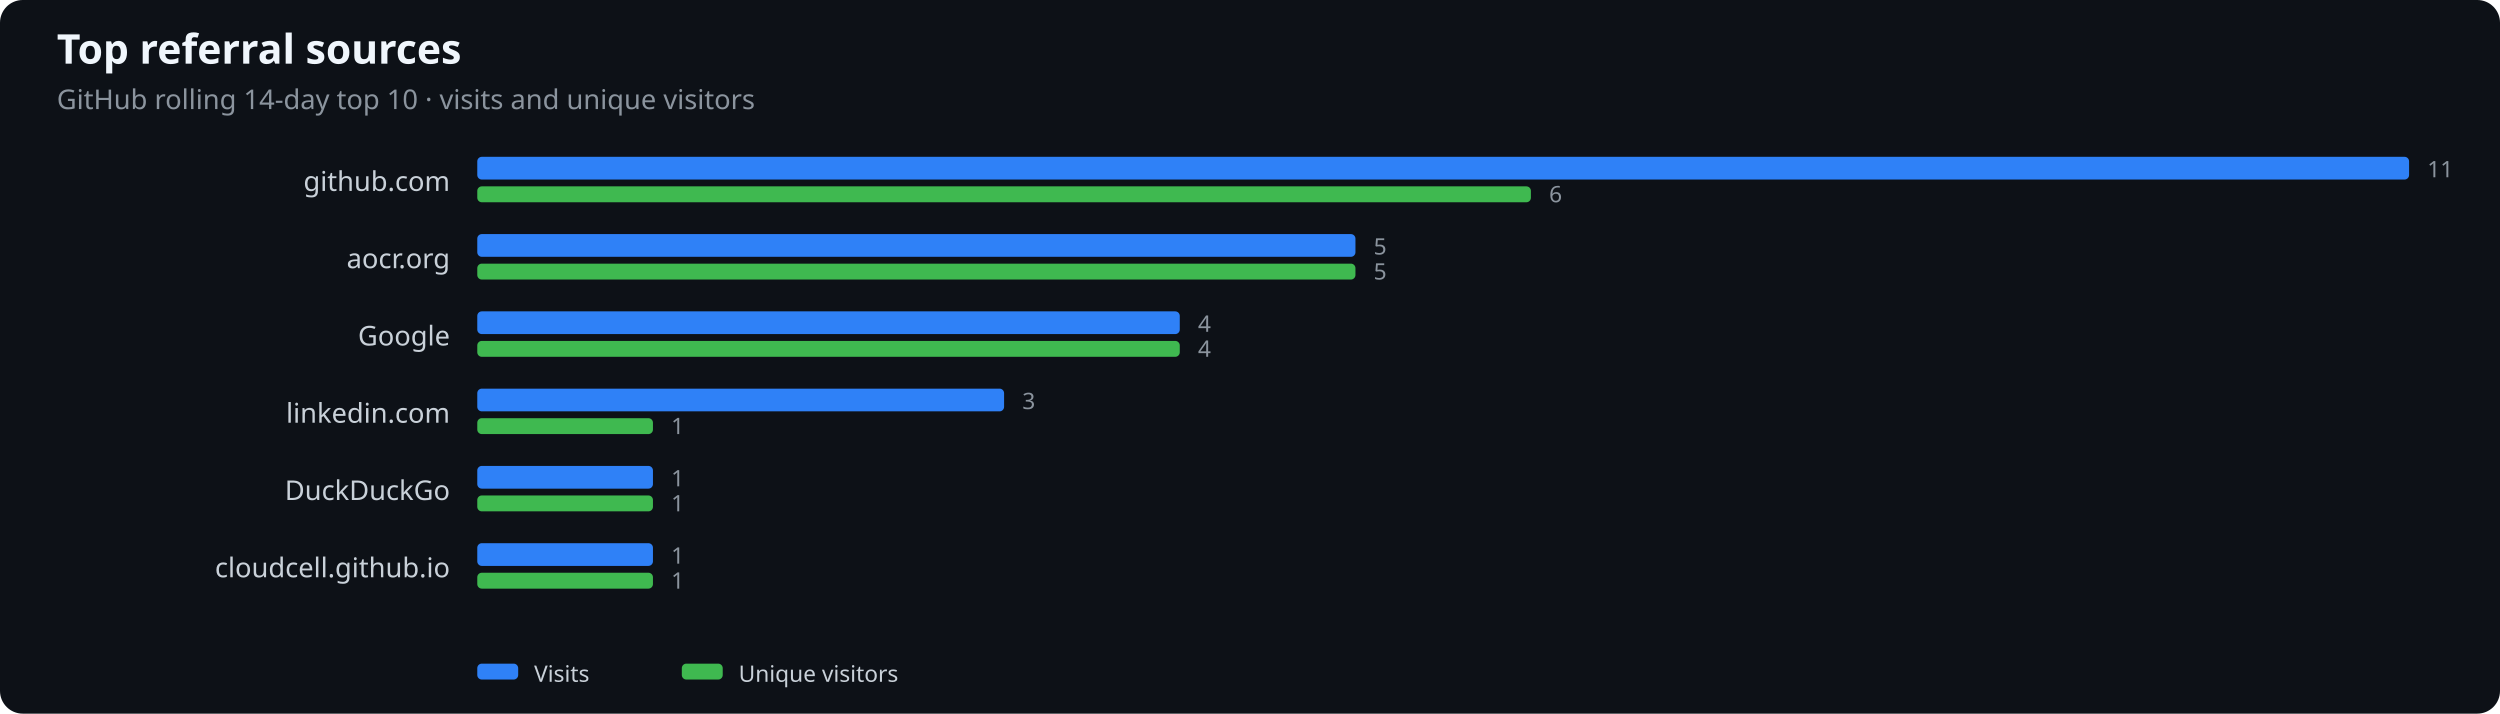
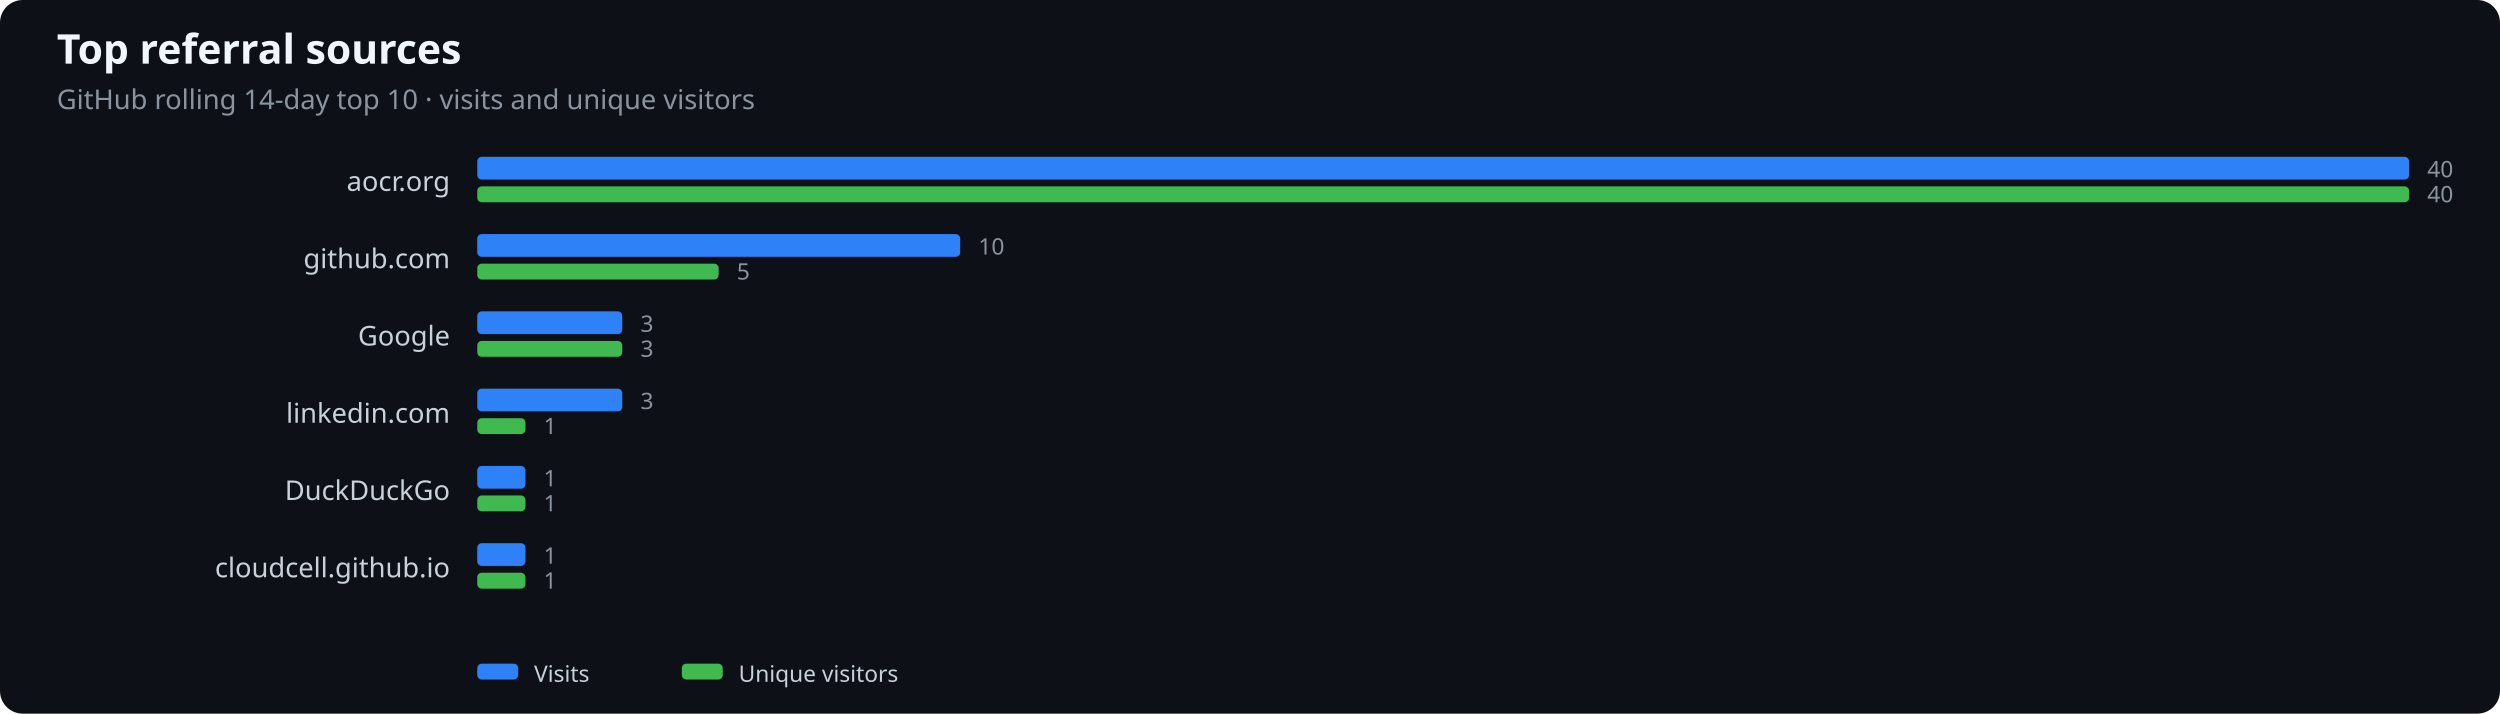
<svg xmlns="http://www.w3.org/2000/svg" width="1100" height="314" viewBox="0 0 1100 314" role="img" aria-label="Top referral sources">
  <rect width="100%" height="100%" fill="#0d1117" rx="10" />
  <text x="25" y="28" fill="#f0f6fc" font-family="system-ui,sans-serif" font-size="18" font-weight="600">Top referral sources</text>
  <text x="25" y="48" fill="#8b949e" font-family="system-ui,sans-serif" font-size="12">GitHub rolling 14-day top 10 · visits and unique visitors</text>
-   <text x="198" y="84" text-anchor="end" fill="#c9d1d9" font-family="system-ui,sans-serif" font-size="12">github.com</text>
+   <text x="198" y="84" text-anchor="end" fill="#c9d1d9" font-family="system-ui,sans-serif" font-size="12">aocr.org</text>
  <rect x="210" y="69" width="850.0" height="10" rx="2" fill="#2f81f7" />
-   <rect x="210" y="82" width="463.6" height="7" rx="2" fill="#3fb950" />
-   <text x="1068.0" y="78" fill="#8b949e" font-family="system-ui,sans-serif" font-size="10">11</text>
-   <text x="681.6" y="89" fill="#8b949e" font-family="system-ui,sans-serif" font-size="10">6</text>
-   <text x="198" y="118" text-anchor="end" fill="#c9d1d9" font-family="system-ui,sans-serif" font-size="12">aocr.org</text>
-   <rect x="210" y="103" width="386.4" height="10" rx="2" fill="#2f81f7" />
-   <rect x="210" y="116" width="386.4" height="7" rx="2" fill="#3fb950" />
-   <text x="604.4" y="112" fill="#8b949e" font-family="system-ui,sans-serif" font-size="10">5</text>
-   <text x="604.4" y="123" fill="#8b949e" font-family="system-ui,sans-serif" font-size="10">5</text>
+   <rect x="210" y="82" width="850.0" height="7" rx="2" fill="#3fb950" />
+   <text x="1068.0" y="78" fill="#8b949e" font-family="system-ui,sans-serif" font-size="10">40</text>
+   <text x="1068.0" y="89" fill="#8b949e" font-family="system-ui,sans-serif" font-size="10">40</text>
+   <text x="198" y="118" text-anchor="end" fill="#c9d1d9" font-family="system-ui,sans-serif" font-size="12">github.com</text>
+   <rect x="210" y="103" width="212.5" height="10" rx="2" fill="#2f81f7" />
+   <rect x="210" y="116" width="106.2" height="7" rx="2" fill="#3fb950" />
+   <text x="430.5" y="112" fill="#8b949e" font-family="system-ui,sans-serif" font-size="10">10</text>
+   <text x="324.2" y="123" fill="#8b949e" font-family="system-ui,sans-serif" font-size="10">5</text>
  <text x="198" y="152" text-anchor="end" fill="#c9d1d9" font-family="system-ui,sans-serif" font-size="12">Google</text>
-   <rect x="210" y="137" width="309.1" height="10" rx="2" fill="#2f81f7" />
-   <rect x="210" y="150" width="309.1" height="7" rx="2" fill="#3fb950" />
-   <text x="527.1" y="146" fill="#8b949e" font-family="system-ui,sans-serif" font-size="10">4</text>
-   <text x="527.1" y="157" fill="#8b949e" font-family="system-ui,sans-serif" font-size="10">4</text>
+   <rect x="210" y="137" width="63.8" height="10" rx="2" fill="#2f81f7" />
+   <rect x="210" y="150" width="63.8" height="7" rx="2" fill="#3fb950" />
+   <text x="281.8" y="146" fill="#8b949e" font-family="system-ui,sans-serif" font-size="10">3</text>
+   <text x="281.8" y="157" fill="#8b949e" font-family="system-ui,sans-serif" font-size="10">3</text>
  <text x="198" y="186" text-anchor="end" fill="#c9d1d9" font-family="system-ui,sans-serif" font-size="12">linkedin.com</text>
-   <rect x="210" y="171" width="231.8" height="10" rx="2" fill="#2f81f7" />
-   <rect x="210" y="184" width="77.3" height="7" rx="2" fill="#3fb950" />
-   <text x="449.8" y="180" fill="#8b949e" font-family="system-ui,sans-serif" font-size="10">3</text>
-   <text x="295.3" y="191" fill="#8b949e" font-family="system-ui,sans-serif" font-size="10">1</text>
+   <rect x="210" y="171" width="63.8" height="10" rx="2" fill="#2f81f7" />
+   <rect x="210" y="184" width="21.2" height="7" rx="2" fill="#3fb950" />
+   <text x="281.8" y="180" fill="#8b949e" font-family="system-ui,sans-serif" font-size="10">3</text>
+   <text x="239.2" y="191" fill="#8b949e" font-family="system-ui,sans-serif" font-size="10">1</text>
  <text x="198" y="220" text-anchor="end" fill="#c9d1d9" font-family="system-ui,sans-serif" font-size="12">DuckDuckGo</text>
-   <rect x="210" y="205" width="77.3" height="10" rx="2" fill="#2f81f7" />
-   <rect x="210" y="218" width="77.3" height="7" rx="2" fill="#3fb950" />
-   <text x="295.3" y="214" fill="#8b949e" font-family="system-ui,sans-serif" font-size="10">1</text>
-   <text x="295.3" y="225" fill="#8b949e" font-family="system-ui,sans-serif" font-size="10">1</text>
+   <rect x="210" y="205" width="21.2" height="10" rx="2" fill="#2f81f7" />
+   <rect x="210" y="218" width="21.2" height="7" rx="2" fill="#3fb950" />
+   <text x="239.2" y="214" fill="#8b949e" font-family="system-ui,sans-serif" font-size="10">1</text>
+   <text x="239.2" y="225" fill="#8b949e" font-family="system-ui,sans-serif" font-size="10">1</text>
  <text x="198" y="254" text-anchor="end" fill="#c9d1d9" font-family="system-ui,sans-serif" font-size="12">cloudcell.github.io</text>
-   <rect x="210" y="239" width="77.3" height="10" rx="2" fill="#2f81f7" />
-   <rect x="210" y="252" width="77.3" height="7" rx="2" fill="#3fb950" />
-   <text x="295.3" y="248" fill="#8b949e" font-family="system-ui,sans-serif" font-size="10">1</text>
-   <text x="295.3" y="259" fill="#8b949e" font-family="system-ui,sans-serif" font-size="10">1</text>
+   <rect x="210" y="239" width="21.2" height="10" rx="2" fill="#2f81f7" />
+   <rect x="210" y="252" width="21.2" height="7" rx="2" fill="#3fb950" />
+   <text x="239.2" y="248" fill="#8b949e" font-family="system-ui,sans-serif" font-size="10">1</text>
+   <text x="239.2" y="259" fill="#8b949e" font-family="system-ui,sans-serif" font-size="10">1</text>
  <rect x="210" y="292" width="18" height="7" rx="2" fill="#2f81f7" />
  <text x="235" y="300" fill="#c9d1d9" font-family="system-ui,sans-serif" font-size="10">Visits</text>
  <rect x="300" y="292" width="18" height="7" rx="2" fill="#3fb950" />
  <text x="325" y="300" fill="#c9d1d9" font-family="system-ui,sans-serif" font-size="10">Unique visitors</text>
</svg>
